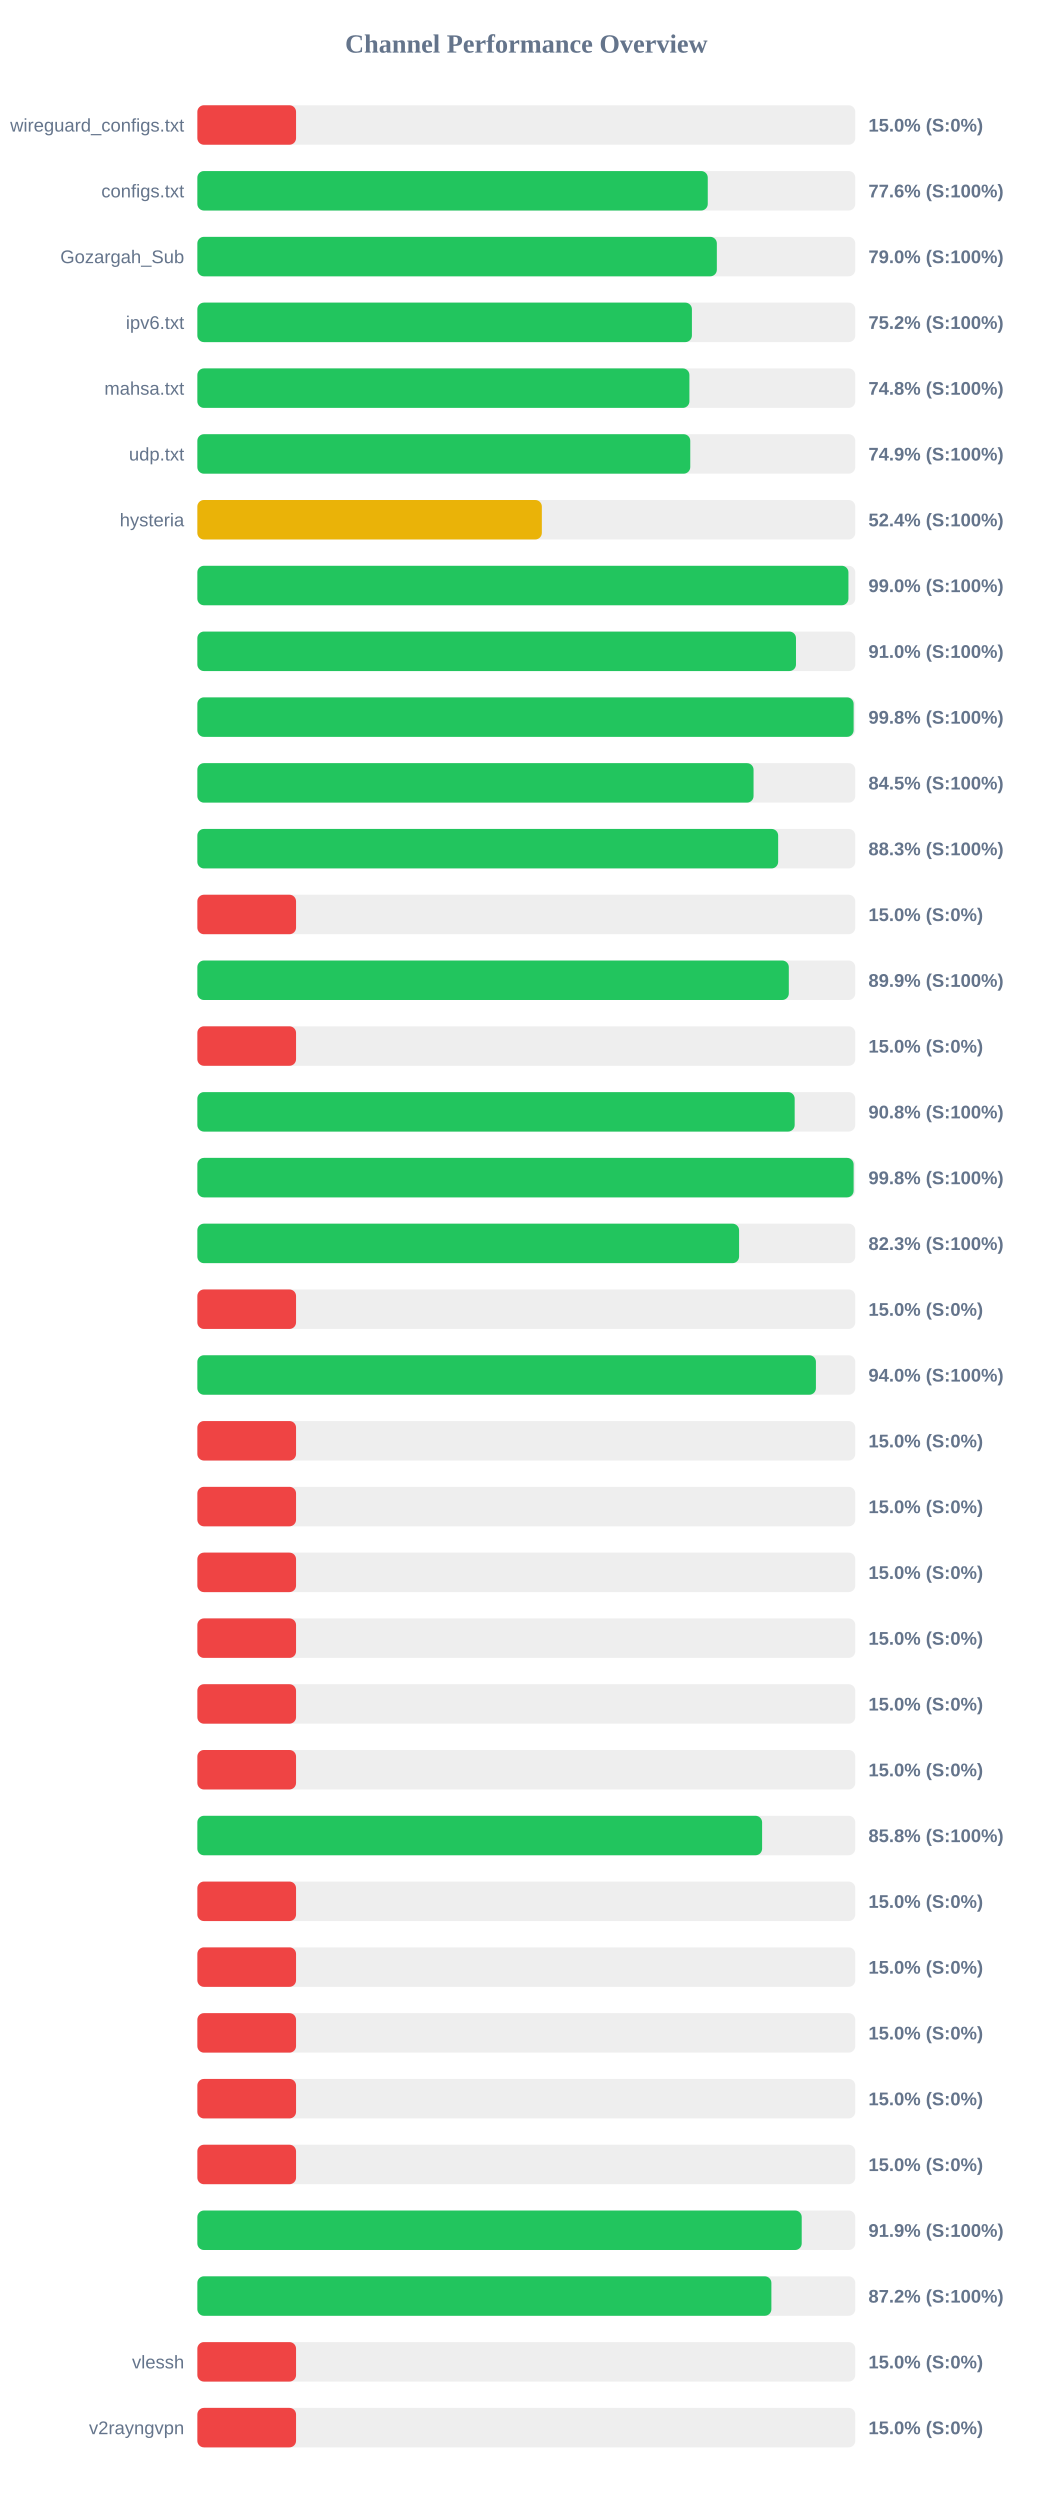
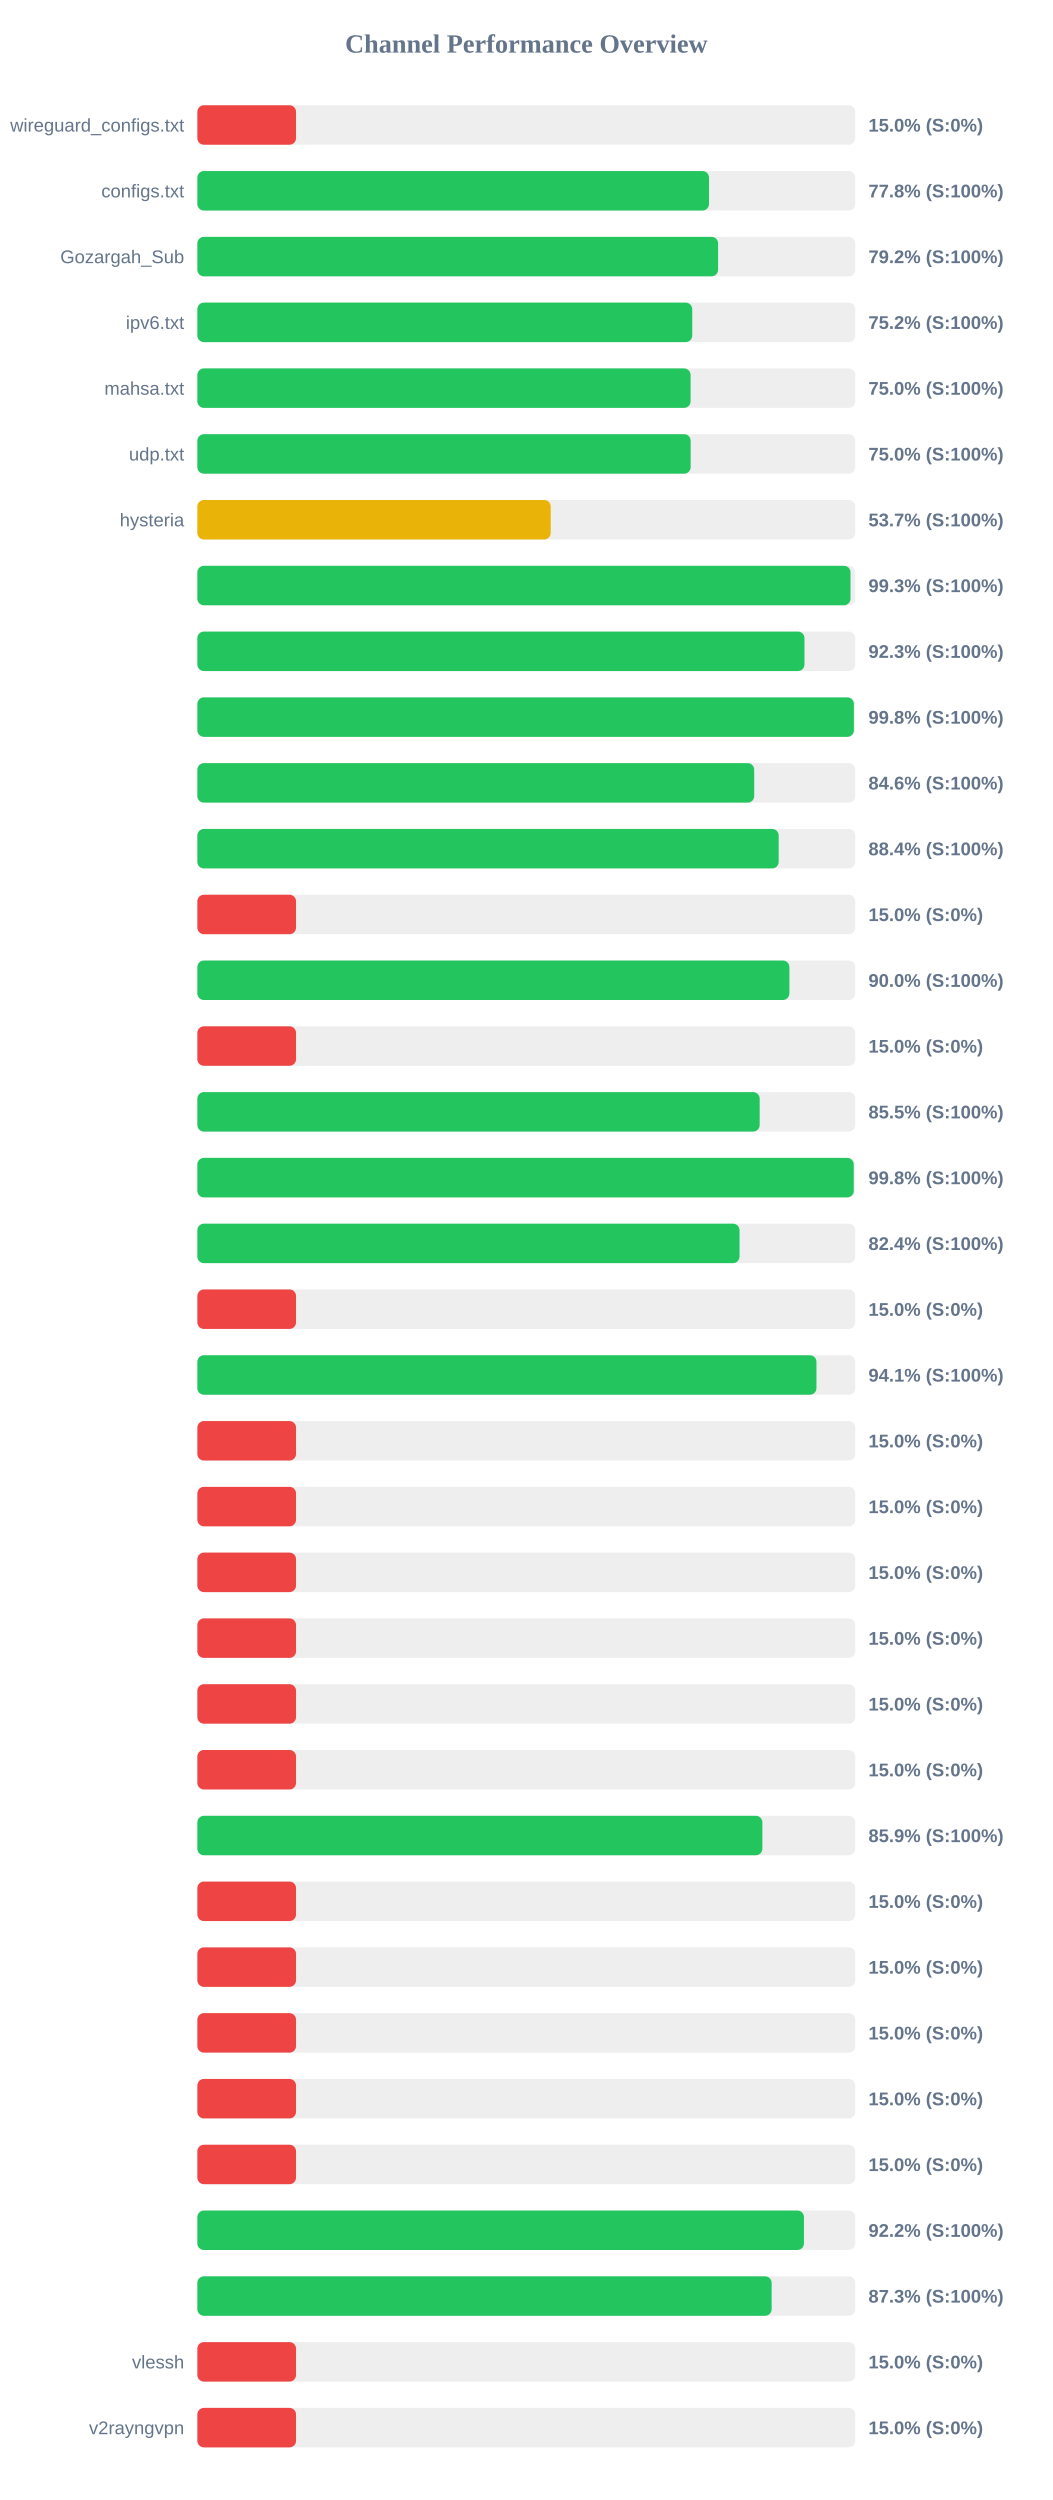
<svg xmlns="http://www.w3.org/2000/svg" width="800" height="1900" version="1.1">
  <style>
        .row { font: 14px Arial; fill: #64748b; }
        .score { font: bold 14px Arial; fill: #64748b; }
    </style>
  <text x="400" y="40" text-anchor="middle" font-size="20px" font-weight="bold" fill="#64748b">Channel Performance Overview</text>
  <rect x="150" y="80" width="500" height="30" fill="#eee" rx="5" />
  <rect x="150" y="80" width="75.0" height="30" fill="#ef4444" rx="5" />
  <text x="140" y="100" text-anchor="end" class="row">wireguard_configs.txt</text>
  <text x="660" y="100" text-anchor="start" class="score">15.0% (S:0%)</text>
  <rect x="150" y="130" width="500" height="30" fill="#eee" rx="5" />
-   <rect x="150" y="130" width="387.9" height="30" fill="#22c55e" rx="5" />
+   <rect x="150" y="130" width="388.85" height="30" fill="#22c55e" rx="5" />
  <text x="140" y="150" text-anchor="end" class="row">configs.txt</text>
-   <text x="660" y="150" text-anchor="start" class="score">77.6% (S:100%)</text>
+   <text x="660" y="150" text-anchor="start" class="score">77.8% (S:100%)</text>
  <rect x="150" y="180" width="500" height="30" fill="#eee" rx="5" />
-   <rect x="150" y="180" width="394.8" height="30" fill="#22c55e" rx="5" />
+   <rect x="150" y="180" width="395.75" height="30" fill="#22c55e" rx="5" />
  <text x="140" y="200" text-anchor="end" class="row">Gozargah_Sub</text>
-   <text x="660" y="200" text-anchor="start" class="score">79.0% (S:100%)</text>
+   <text x="660" y="200" text-anchor="start" class="score">79.2% (S:100%)</text>
  <rect x="150" y="230" width="500" height="30" fill="#eee" rx="5" />
-   <rect x="150" y="230" width="375.85" height="30" fill="#22c55e" rx="5" />
+   <rect x="150" y="230" width="376.1" height="30" fill="#22c55e" rx="5" />
  <text x="140" y="250" text-anchor="end" class="row">ipv6.txt</text>
  <text x="660" y="250" text-anchor="start" class="score">75.2% (S:100%)</text>
  <rect x="150" y="280" width="500" height="30" fill="#eee" rx="5" />
-   <rect x="150" y="280" width="373.95" height="30" fill="#22c55e" rx="5" />
+   <rect x="150" y="280" width="374.85" height="30" fill="#22c55e" rx="5" />
  <text x="140" y="300" text-anchor="end" class="row">mahsa.txt</text>
-   <text x="660" y="300" text-anchor="start" class="score">74.8% (S:100%)</text>
+   <text x="660" y="300" text-anchor="start" class="score">75.0% (S:100%)</text>
  <rect x="150" y="330" width="500" height="30" fill="#eee" rx="5" />
-   <rect x="150" y="330" width="374.6" height="30" fill="#22c55e" rx="5" />
+   <rect x="150" y="330" width="374.9" height="30" fill="#22c55e" rx="5" />
  <text x="140" y="350" text-anchor="end" class="row">udp.txt</text>
-   <text x="660" y="350" text-anchor="start" class="score">74.9% (S:100%)</text>
+   <text x="660" y="350" text-anchor="start" class="score">75.0% (S:100%)</text>
  <rect x="150" y="380" width="500" height="30" fill="#eee" rx="5" />
-   <rect x="150" y="380" width="261.8" height="30" fill="#eab308" rx="5" />
+   <rect x="150" y="380" width="268.55" height="30" fill="#eab308" rx="5" />
  <text x="140" y="400" text-anchor="end" class="row">hysteria</text>
-   <text x="660" y="400" text-anchor="start" class="score">52.4% (S:100%)</text>
+   <text x="660" y="400" text-anchor="start" class="score">53.7% (S:100%)</text>
  <rect x="150" y="430" width="500" height="30" fill="#eee" rx="5" />
-   <rect x="150" y="430" width="494.8" height="30" fill="#22c55e" rx="5" />
+   <rect x="150" y="430" width="496.4" height="30" fill="#22c55e" rx="5" />
  <text x="140" y="450" text-anchor="end" class="row" />
-   <text x="660" y="450" text-anchor="start" class="score">99.0% (S:100%)</text>
+   <text x="660" y="450" text-anchor="start" class="score">99.3% (S:100%)</text>
  <rect x="150" y="480" width="500" height="30" fill="#eee" rx="5" />
-   <rect x="150" y="480" width="454.95" height="30" fill="#22c55e" rx="5" />
+   <rect x="150" y="480" width="461.4" height="30" fill="#22c55e" rx="5" />
  <text x="140" y="500" text-anchor="end" class="row" />
-   <text x="660" y="500" text-anchor="start" class="score">91.0% (S:100%)</text>
+   <text x="660" y="500" text-anchor="start" class="score">92.3% (S:100%)</text>
  <rect x="150" y="530" width="500" height="30" fill="#eee" rx="5" />
-   <rect x="150" y="530" width="498.75" height="30" fill="#22c55e" rx="5" />
+   <rect x="150" y="530" width="498.95" height="30" fill="#22c55e" rx="5" />
  <text x="140" y="550" text-anchor="end" class="row" />
  <text x="660" y="550" text-anchor="start" class="score">99.8% (S:100%)</text>
  <rect x="150" y="580" width="500" height="30" fill="#eee" rx="5" />
-   <rect x="150" y="580" width="422.7" height="30" fill="#22c55e" rx="5" />
+   <rect x="150" y="580" width="423.2" height="30" fill="#22c55e" rx="5" />
  <text x="140" y="600" text-anchor="end" class="row" />
-   <text x="660" y="600" text-anchor="start" class="score">84.5% (S:100%)</text>
+   <text x="660" y="600" text-anchor="start" class="score">84.6% (S:100%)</text>
  <rect x="150" y="630" width="500" height="30" fill="#eee" rx="5" />
-   <rect x="150" y="630" width="441.4" height="30" fill="#22c55e" rx="5" />
+   <rect x="150" y="630" width="441.8" height="30" fill="#22c55e" rx="5" />
  <text x="140" y="650" text-anchor="end" class="row" />
-   <text x="660" y="650" text-anchor="start" class="score">88.3% (S:100%)</text>
+   <text x="660" y="650" text-anchor="start" class="score">88.4% (S:100%)</text>
  <rect x="150" y="680" width="500" height="30" fill="#eee" rx="5" />
  <rect x="150" y="680" width="75.0" height="30" fill="#ef4444" rx="5" />
  <text x="140" y="700" text-anchor="end" class="row" />
  <text x="660" y="700" text-anchor="start" class="score">15.0% (S:0%)</text>
  <rect x="150" y="730" width="500" height="30" fill="#eee" rx="5" />
-   <rect x="150" y="730" width="449.5" height="30" fill="#22c55e" rx="5" />
+   <rect x="150" y="730" width="449.95" height="30" fill="#22c55e" rx="5" />
  <text x="140" y="750" text-anchor="end" class="row" />
-   <text x="660" y="750" text-anchor="start" class="score">89.9% (S:100%)</text>
+   <text x="660" y="750" text-anchor="start" class="score">90.0% (S:100%)</text>
  <rect x="150" y="780" width="500" height="30" fill="#eee" rx="5" />
  <rect x="150" y="780" width="75.0" height="30" fill="#ef4444" rx="5" />
  <text x="140" y="800" text-anchor="end" class="row" />
  <text x="660" y="800" text-anchor="start" class="score">15.0% (S:0%)</text>
  <rect x="150" y="830" width="500" height="30" fill="#eee" rx="5" />
-   <rect x="150" y="830" width="453.95" height="30" fill="#22c55e" rx="5" />
+   <rect x="150" y="830" width="427.35" height="30" fill="#22c55e" rx="5" />
  <text x="140" y="850" text-anchor="end" class="row" />
-   <text x="660" y="850" text-anchor="start" class="score">90.8% (S:100%)</text>
+   <text x="660" y="850" text-anchor="start" class="score">85.5% (S:100%)</text>
  <rect x="150" y="880" width="500" height="30" fill="#eee" rx="5" />
-   <rect x="150" y="880" width="498.75" height="30" fill="#22c55e" rx="5" />
+   <rect x="150" y="880" width="498.85" height="30" fill="#22c55e" rx="5" />
  <text x="140" y="900" text-anchor="end" class="row" />
  <text x="660" y="900" text-anchor="start" class="score">99.8% (S:100%)</text>
  <rect x="150" y="930" width="500" height="30" fill="#eee" rx="5" />
-   <rect x="150" y="930" width="411.7" height="30" fill="#22c55e" rx="5" />
+   <rect x="150" y="930" width="412.05" height="30" fill="#22c55e" rx="5" />
  <text x="140" y="950" text-anchor="end" class="row" />
-   <text x="660" y="950" text-anchor="start" class="score">82.3% (S:100%)</text>
+   <text x="660" y="950" text-anchor="start" class="score">82.4% (S:100%)</text>
  <rect x="150" y="980" width="500" height="30" fill="#eee" rx="5" />
  <rect x="150" y="980" width="75.0" height="30" fill="#ef4444" rx="5" />
  <text x="140" y="1000" text-anchor="end" class="row" />
  <text x="660" y="1000" text-anchor="start" class="score">15.0% (S:0%)</text>
  <rect x="150" y="1030" width="500" height="30" fill="#eee" rx="5" />
-   <rect x="150" y="1030" width="470.1" height="30" fill="#22c55e" rx="5" />
+   <rect x="150" y="1030" width="470.5" height="30" fill="#22c55e" rx="5" />
  <text x="140" y="1050" text-anchor="end" class="row" />
-   <text x="660" y="1050" text-anchor="start" class="score">94.0% (S:100%)</text>
+   <text x="660" y="1050" text-anchor="start" class="score">94.1% (S:100%)</text>
  <rect x="150" y="1080" width="500" height="30" fill="#eee" rx="5" />
  <rect x="150" y="1080" width="75.0" height="30" fill="#ef4444" rx="5" />
  <text x="140" y="1100" text-anchor="end" class="row" />
  <text x="660" y="1100" text-anchor="start" class="score">15.0% (S:0%)</text>
  <rect x="150" y="1130" width="500" height="30" fill="#eee" rx="5" />
  <rect x="150" y="1130" width="75.0" height="30" fill="#ef4444" rx="5" />
  <text x="140" y="1150" text-anchor="end" class="row" />
  <text x="660" y="1150" text-anchor="start" class="score">15.0% (S:0%)</text>
  <rect x="150" y="1180" width="500" height="30" fill="#eee" rx="5" />
  <rect x="150" y="1180" width="75.0" height="30" fill="#ef4444" rx="5" />
  <text x="140" y="1200" text-anchor="end" class="row" />
  <text x="660" y="1200" text-anchor="start" class="score">15.0% (S:0%)</text>
  <rect x="150" y="1230" width="500" height="30" fill="#eee" rx="5" />
  <rect x="150" y="1230" width="75.0" height="30" fill="#ef4444" rx="5" />
  <text x="140" y="1250" text-anchor="end" class="row" />
  <text x="660" y="1250" text-anchor="start" class="score">15.0% (S:0%)</text>
  <rect x="150" y="1280" width="500" height="30" fill="#eee" rx="5" />
  <rect x="150" y="1280" width="75.0" height="30" fill="#ef4444" rx="5" />
  <text x="140" y="1300" text-anchor="end" class="row" />
  <text x="660" y="1300" text-anchor="start" class="score">15.0% (S:0%)</text>
  <rect x="150" y="1330" width="500" height="30" fill="#eee" rx="5" />
  <rect x="150" y="1330" width="75.0" height="30" fill="#ef4444" rx="5" />
  <text x="140" y="1350" text-anchor="end" class="row" />
  <text x="660" y="1350" text-anchor="start" class="score">15.0% (S:0%)</text>
  <rect x="150" y="1380" width="500" height="30" fill="#eee" rx="5" />
-   <rect x="150" y="1380" width="429.2" height="30" fill="#22c55e" rx="5" />
+   <rect x="150" y="1380" width="429.4" height="30" fill="#22c55e" rx="5" />
  <text x="140" y="1400" text-anchor="end" class="row" />
-   <text x="660" y="1400" text-anchor="start" class="score">85.8% (S:100%)</text>
+   <text x="660" y="1400" text-anchor="start" class="score">85.9% (S:100%)</text>
  <rect x="150" y="1430" width="500" height="30" fill="#eee" rx="5" />
  <rect x="150" y="1430" width="75.0" height="30" fill="#ef4444" rx="5" />
  <text x="140" y="1450" text-anchor="end" class="row" />
  <text x="660" y="1450" text-anchor="start" class="score">15.0% (S:0%)</text>
  <rect x="150" y="1480" width="500" height="30" fill="#eee" rx="5" />
  <rect x="150" y="1480" width="75.0" height="30" fill="#ef4444" rx="5" />
  <text x="140" y="1500" text-anchor="end" class="row" />
  <text x="660" y="1500" text-anchor="start" class="score">15.0% (S:0%)</text>
  <rect x="150" y="1530" width="500" height="30" fill="#eee" rx="5" />
  <rect x="150" y="1530" width="75.0" height="30" fill="#ef4444" rx="5" />
  <text x="140" y="1550" text-anchor="end" class="row" />
  <text x="660" y="1550" text-anchor="start" class="score">15.0% (S:0%)</text>
  <rect x="150" y="1580" width="500" height="30" fill="#eee" rx="5" />
  <rect x="150" y="1580" width="75.0" height="30" fill="#ef4444" rx="5" />
  <text x="140" y="1600" text-anchor="end" class="row" />
  <text x="660" y="1600" text-anchor="start" class="score">15.0% (S:0%)</text>
  <rect x="150" y="1630" width="500" height="30" fill="#eee" rx="5" />
  <rect x="150" y="1630" width="75.0" height="30" fill="#ef4444" rx="5" />
  <text x="140" y="1650" text-anchor="end" class="row" />
  <text x="660" y="1650" text-anchor="start" class="score">15.0% (S:0%)</text>
  <rect x="150" y="1680" width="500" height="30" fill="#eee" rx="5" />
-   <rect x="150" y="1680" width="459.3" height="30" fill="#22c55e" rx="5" />
+   <rect x="150" y="1680" width="461.0" height="30" fill="#22c55e" rx="5" />
  <text x="140" y="1700" text-anchor="end" class="row" />
-   <text x="660" y="1700" text-anchor="start" class="score">91.9% (S:100%)</text>
+   <text x="660" y="1700" text-anchor="start" class="score">92.2% (S:100%)</text>
  <rect x="150" y="1730" width="500" height="30" fill="#eee" rx="5" />
-   <rect x="150" y="1730" width="436.25" height="30" fill="#22c55e" rx="5" />
+   <rect x="150" y="1730" width="436.45" height="30" fill="#22c55e" rx="5" />
  <text x="140" y="1750" text-anchor="end" class="row" />
-   <text x="660" y="1750" text-anchor="start" class="score">87.2% (S:100%)</text>
+   <text x="660" y="1750" text-anchor="start" class="score">87.3% (S:100%)</text>
  <rect x="150" y="1780" width="500" height="30" fill="#eee" rx="5" />
  <rect x="150" y="1780" width="75.0" height="30" fill="#ef4444" rx="5" />
  <text x="140" y="1800" text-anchor="end" class="row">vlessh</text>
  <text x="660" y="1800" text-anchor="start" class="score">15.0% (S:0%)</text>
  <rect x="150" y="1830" width="500" height="30" fill="#eee" rx="5" />
  <rect x="150" y="1830" width="75.0" height="30" fill="#ef4444" rx="5" />
  <text x="140" y="1850" text-anchor="end" class="row">v2rayngvpn</text>
  <text x="660" y="1850" text-anchor="start" class="score">15.0% (S:0%)</text>
</svg>
